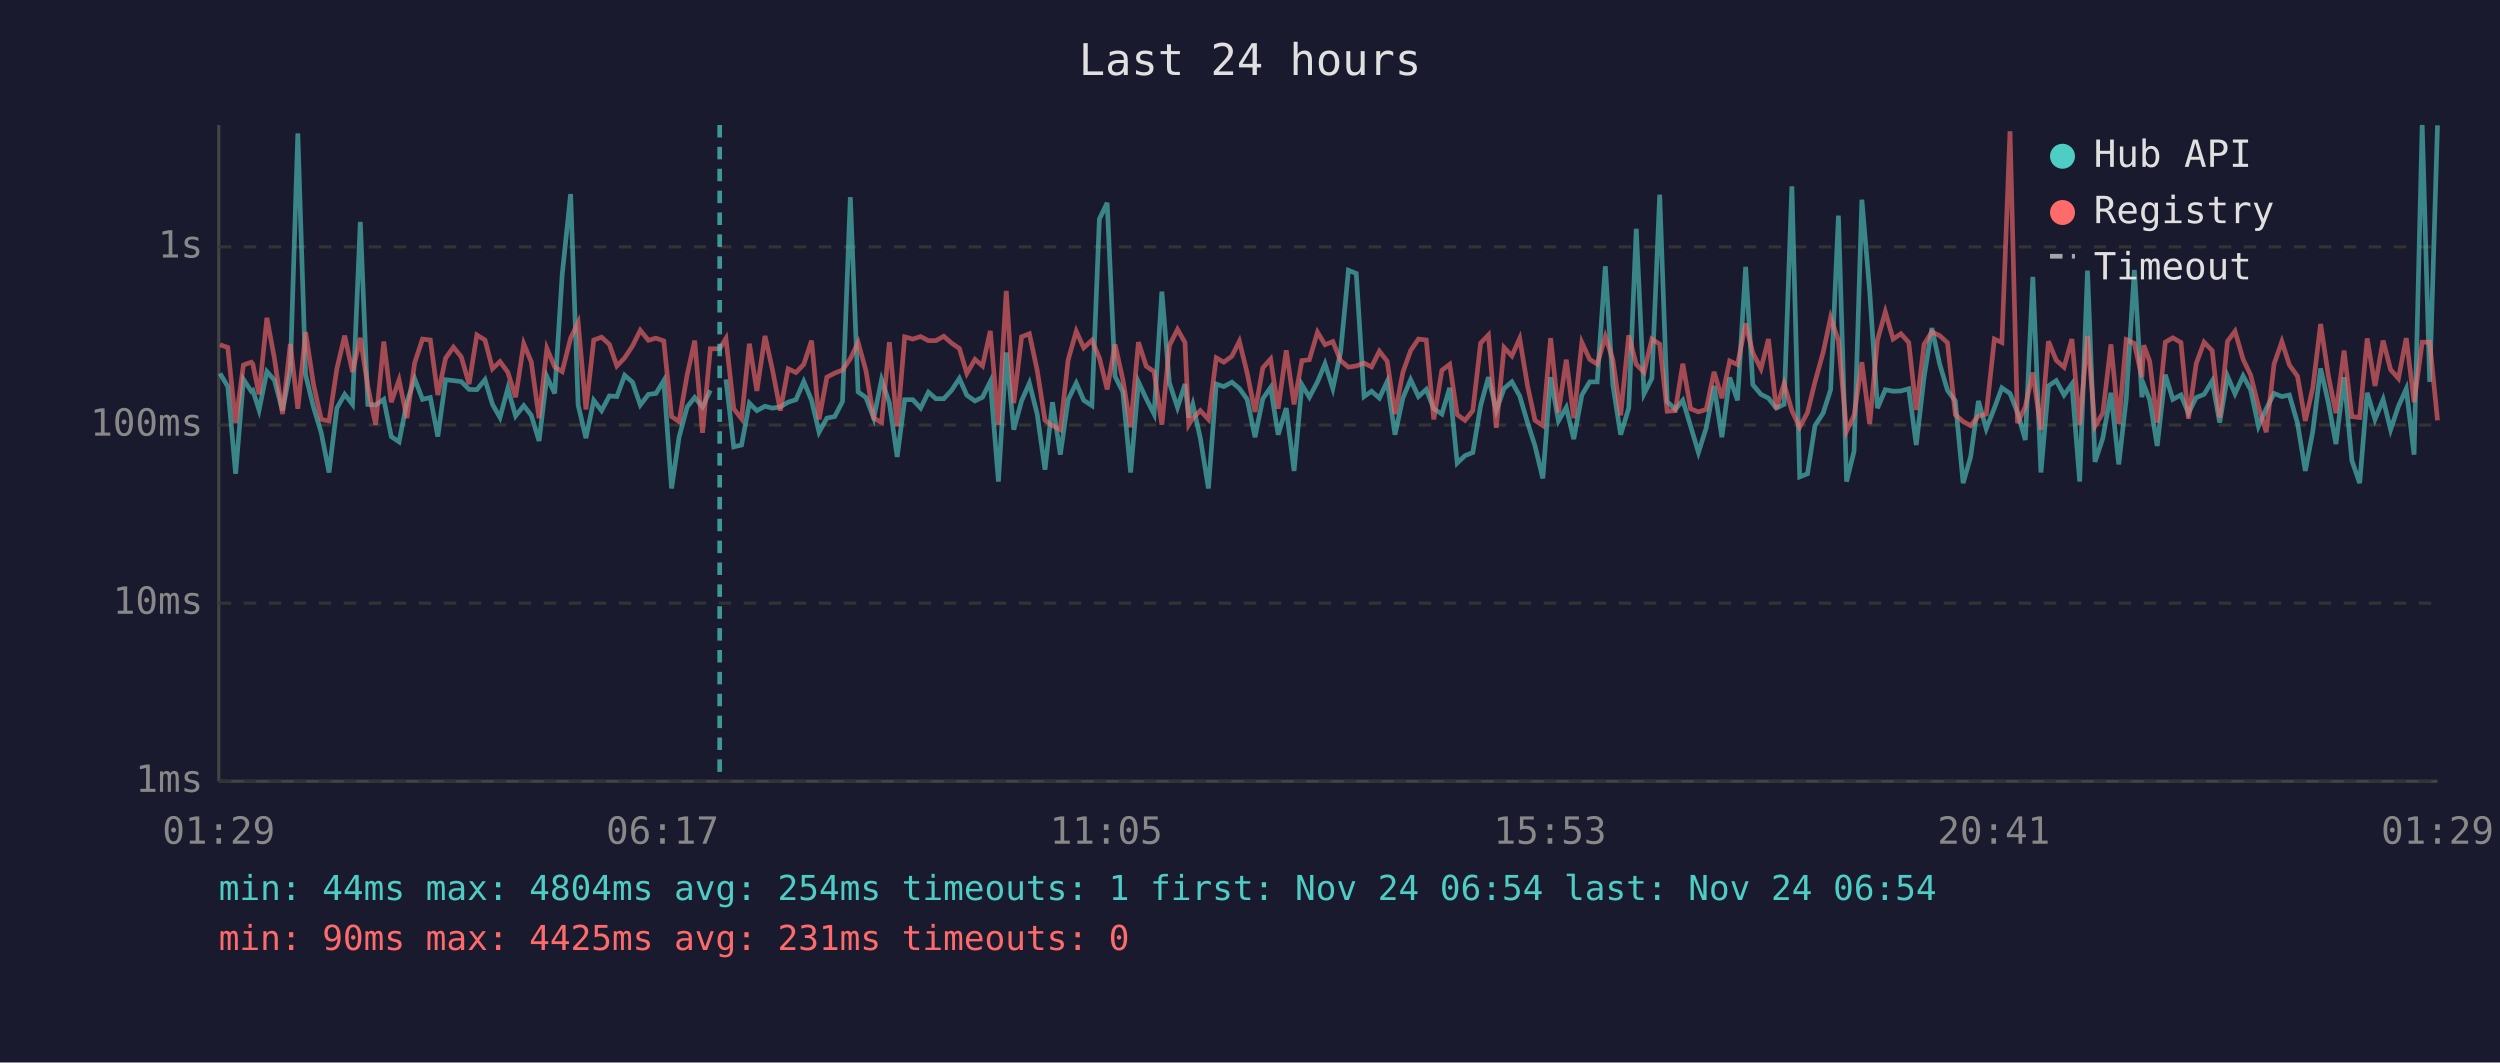
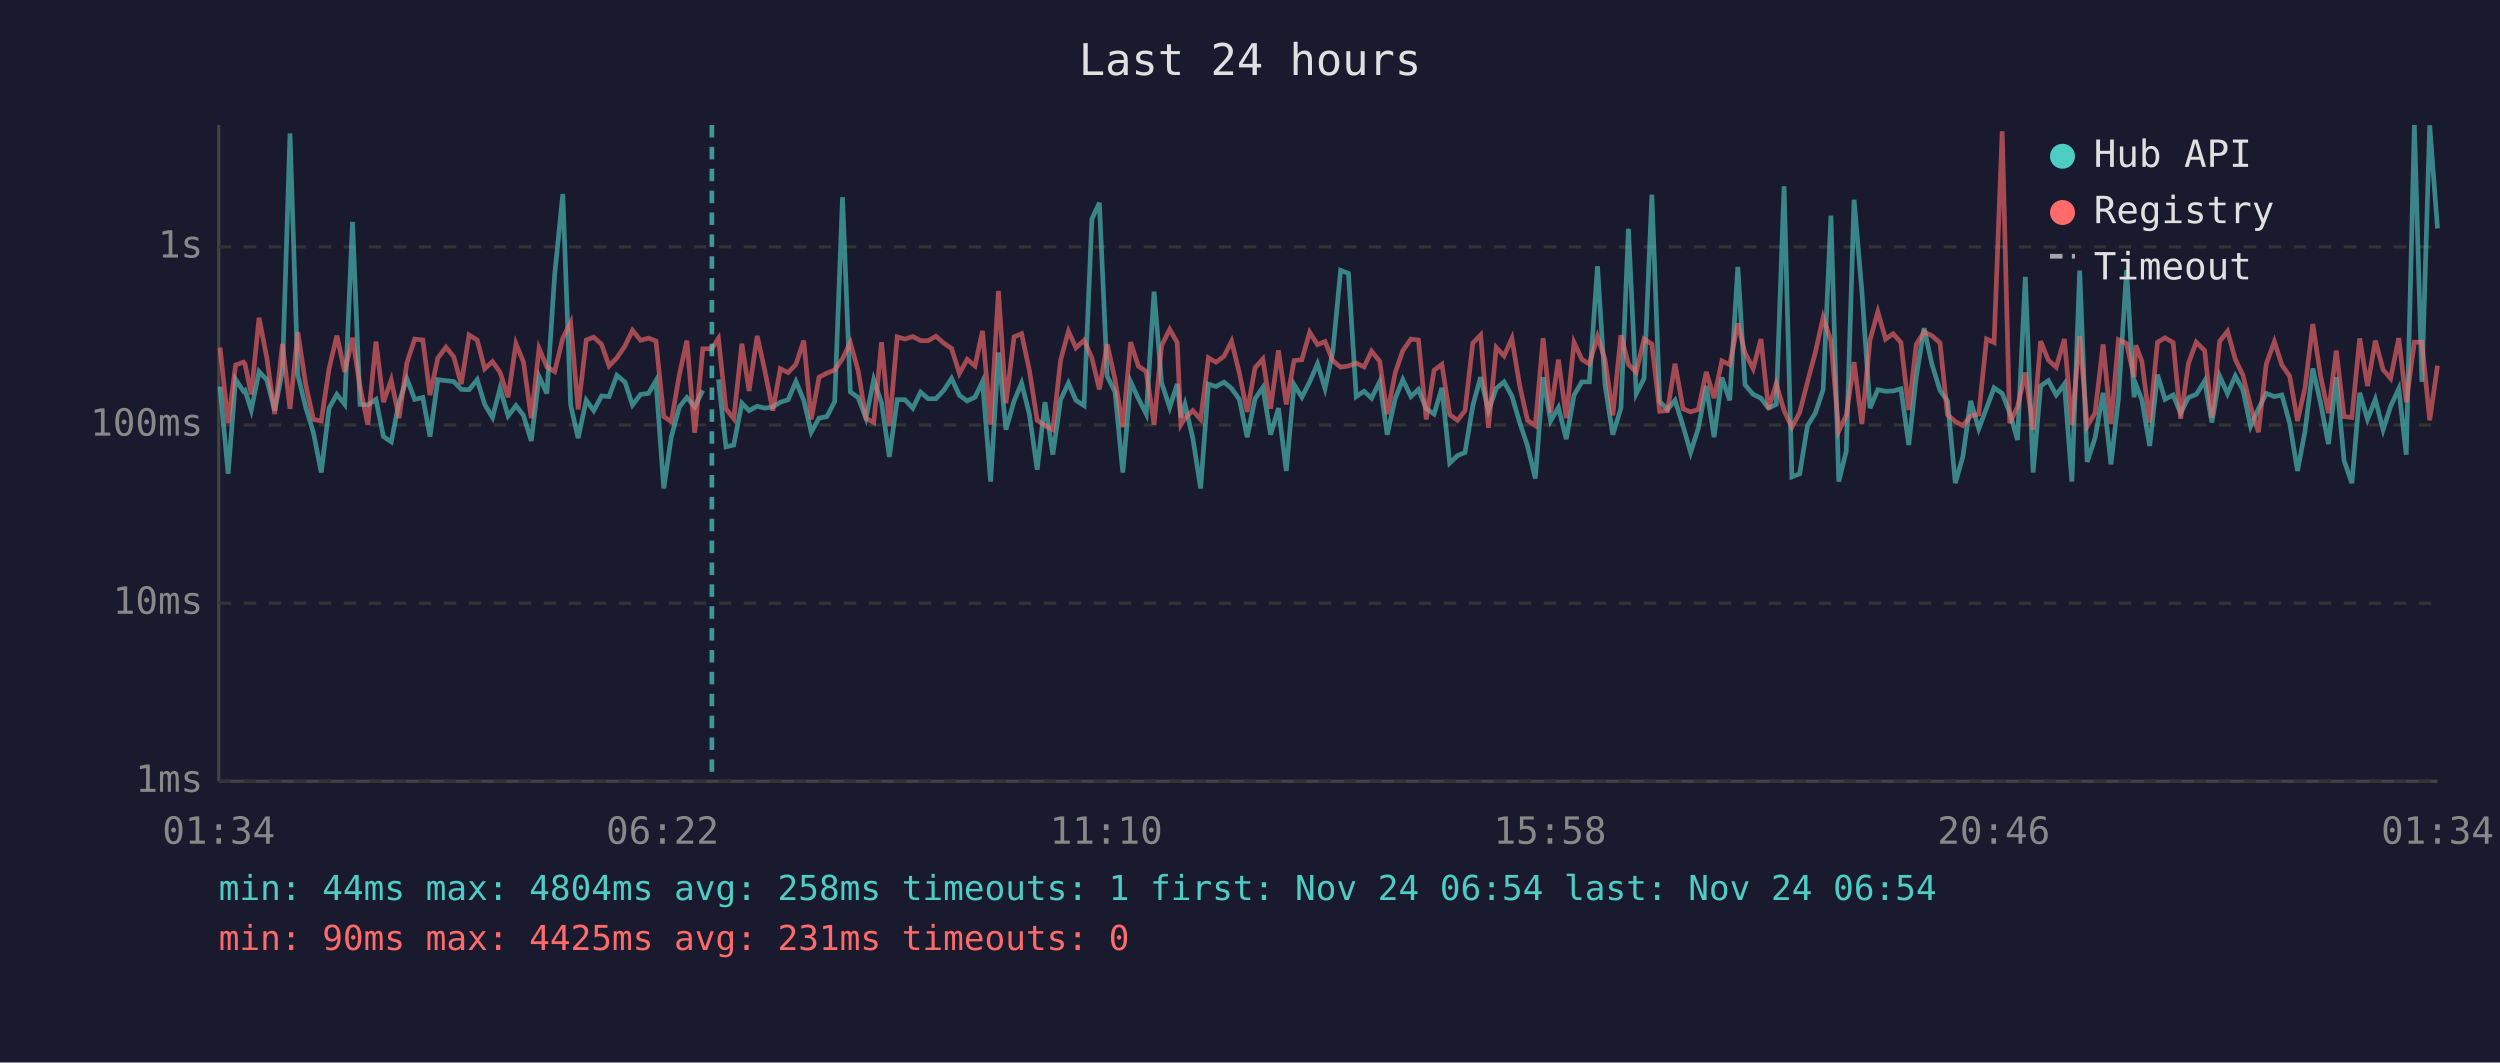
<svg xmlns="http://www.w3.org/2000/svg" viewBox="0 0 800 340" font-family="monospace" font-size="12">
  <rect width="800" height="340" fill="#1a1a2e" />
  <text x="400" y="24" fill="#e0e0e0" font-size="14" text-anchor="middle">Last 24 hours</text>
  <line x1="70" y1="40" x2="70" y2="250" stroke="#444" stroke-width="1" />
  <line x1="70" y1="250" x2="780" y2="250" stroke="#444" stroke-width="1" />
  <line x1="70" y1="250" x2="780" y2="250" stroke="#333" stroke-width="1" stroke-dasharray="4" />
  <text x="65" y="250" fill="#888" text-anchor="end" dominant-baseline="middle">1ms</text>
  <line x1="70" y1="193" x2="780" y2="193" stroke="#333" stroke-width="1" stroke-dasharray="4" />
  <text x="65" y="193" fill="#888" text-anchor="end" dominant-baseline="middle">10ms</text>
  <line x1="70" y1="136" x2="780" y2="136" stroke="#333" stroke-width="1" stroke-dasharray="4" />
  <text x="65" y="136" fill="#888" text-anchor="end" dominant-baseline="middle">100ms</text>
  <line x1="70" y1="79" x2="780" y2="79" stroke="#333" stroke-width="1" stroke-dasharray="4" />
  <text x="65" y="79" fill="#888" text-anchor="end" dominant-baseline="middle">1s</text>
-   <text x="70" y="270" fill="#888" text-anchor="middle">01:29</text>
-   <text x="212" y="270" fill="#888" text-anchor="middle">06:17</text>
-   <text x="354" y="270" fill="#888" text-anchor="middle">11:05</text>
-   <text x="496" y="270" fill="#888" text-anchor="middle">15:53</text>
-   <text x="638" y="270" fill="#888" text-anchor="middle">20:41</text>
-   <text x="780" y="270" fill="#888" text-anchor="middle">01:29</text>
-   <polyline points="70.4,119.5 72.9,123.7 75.4,151.6 77.9,121.4 80.4,125.2 80.9,124.9 82.9,131.2 85.4,118.9 87.8,121.6 90.4,131.4 92.9,118.4 95.3,42.7 97.8,120.0 100.3,130.2 102.8,138.5 105.3,151.2 107.8,130.6 110.3,126.2 112.8,129.4 115.3,71.0 117.7,129.4 120.2,129.6 122.8,127.8 125.2,139.7 127.7,141.4 130.2,128.7 132.7,121.2 135.2,127.8 137.7,127.2 140.1,139.7 142.6,121.5 145.1,121.8 147.6,122.1 150.1,124.6 152.6,124.7 155.2,121.5 157.6,129.4 160.0,133.6 162.5,124.3 165.0,133.1 167.6,129.8 170.0,132.9 172.5,141.1 175.0,120.5 177.5,125.9 179.9,87.9 182.6,62.1 185.0,129.6 187.5,140.2 190.0,128.1 192.5,131.4 195.0,126.7 197.4,126.9 199.9,120.1 202.4,122.3 204.9,129.6 207.5,126.2 209.9,125.9 212.4,121.8 214.9,156.3 217.3,139.9 219.9,130.2 222.3,127.2 224.8,130.2 227.3,124.9" fill="none" stroke="#4ecdc4" stroke-width="1.5" opacity="0.6" />
-   <polyline points="232.3,121.4 234.8,143.0 237.3,142.4 239.8,129.0 242.2,131.4 244.8,130.0 247.2,130.6 249.7,130.2 252.2,128.7 254.7,127.9 257.2,122.1 259.7,128.1 262.1,138.3 264.6,133.8 267.1,133.3 269.6,128.5 272.1,63.1 274.6,125.4 277.1,127.2 279.6,133.8 282.1,121.5 284.6,128.9 287.1,146.2 289.5,127.9 292.1,127.9 294.6,130.6 297.1,125.5 299.5,127.6 302.0,127.6 304.5,124.9 307.0,121.1 309.4,126.5 312.0,128.3 314.4,127.1 316.9,122.1 319.5,154.1 322.0,112.8 324.4,137.5 326.9,128.3 329.4,122.6 331.9,132.5 334.4,150.3 336.8,128.7 339.3,145.5 341.8,127.9 344.4,122.6 346.8,128.1 349.4,129.8 351.8,70.1 354.3,64.9 356.8,120.4 359.3,125.4 361.8,151.2 364.3,122.2 366.8,127.6 369.3,132.5 371.8,93.3 374.2,122.5 376.8,130.4 379.2,122.9 380.4,133.6 381.7,129.4 384.1,140.2 386.7,156.3 389.2,122.9 391.6,123.7 394.2,122.3 396.6,124.3 399.1,127.8 401.6,139.9 404.1,127.6 406.6,124.0 409.0,139.1 411.6,130.6 414.1,150.7 416.6,123.1 419.0,127.1 421.6,122.2 424.0,116.4 426.5,124.3 429.0,112.6 431.5,86.5 434.0,87.5 436.5,126.9 438.9,125.2 441.4,127.4 443.9,122.1 446.4,139.1 448.9,127.4 451.4,121.5 453.9,126.9 456.4,124.6 458.8,130.8 461.4,132.5 463.9,124.1 466.3,148.2 468.8,145.8 471.3,144.8 473.8,129.8 476.3,120.7 478.8,131.4 481.3,124.3 483.8,122.2 486.3,126.7 488.8,135.2 491.2,142.7 493.7,153.1 496.2,120.7 498.7,134.7 501.2,130.4 503.6,140.5 506.2,126.4 508.7,122.2 511.1,122.2 513.7,85.2 516.1,123.1 518.6,139.1 521.2,130.6 523.6,73.2 526.1,126.0 528.6,121.1 531.1,62.3 533.5,128.5 536.1,131.0 538.5,128.1 541.0,136.4 543.5,144.8 546.0,136.9 548.5,123.5 551.0,139.9 553.5,120.8 556.0,128.1 558.6,85.4 560.9,123.1 563.5,126.2 565.9,127.4 568.4,130.6 570.9,129.4 573.4,59.6 575.9,152.6 578.4,151.6 580.8,136.2 583.4,132.2 585.8,124.7 588.3,69.0 590.9,154.1 593.3,144.4 595.8,63.9 598.3,93.2 600.8,130.6 603.3,124.7 605.8,125.2 608.3,125.1 610.8,124.4 613.2,142.4 615.7,120.7 618.2,105.0 620.7,116.5 623.2,124.9 625.7,128.3 628.2,154.6 630.6,146.2 633.1,128.3 635.6,137.2 638.2,130.6 640.6,124.1 643.2,125.9 645.6,132.0 648.1,140.8 650.5,88.6 653.1,151.2 655.5,123.5 658.0,121.8 660.5,126.4 663.0,122.9 665.5,154.1 668.0,86.6 670.4,147.8 672.9,140.2 675.5,125.7 678.0,148.6 680.4,127.6 683.0,86.4 685.4,127.1 686.0,123.1 687.9,127.9 690.3,142.7 692.9,119.9 695.3,127.8 697.9,126.4 700.3,132.2 702.8,127.2 705.3,126.2 707.9,121.9 710.3,135.2 712.8,120.4 715.2,126.0 717.8,120.3 720.2,124.7 722.7,136.4 725.2,130.8 727.7,125.9 730.2,126.9 732.6,126.4 735.2,135.4 737.7,150.7 740.1,138.0 742.6,117.9 745.1,129.0 747.5,142.1 750.1,120.7 752.6,147.4 755.1,154.6 757.5,125.7 760.0,134.2 762.6,127.8 765.0,137.5 767.5,130.0 770.0,124.4 772.5,145.5 775.1,40.0 777.5,122.2 780.0,40.1" fill="none" stroke="#4ecdc4" stroke-width="1.5" opacity="0.6" />
-   <polyline points="70.4,110.3 72.9,111.2 75.4,135.4 77.9,116.8 80.4,115.9 80.9,116.5 82.9,126.2 85.4,101.7 87.8,114.6 90.4,132.5 92.9,110.1 95.3,130.8 97.8,106.3 100.3,122.9 102.8,134.2 105.3,134.7 107.8,118.0 110.3,107.4 112.8,119.0 115.3,108.1 117.7,123.7 120.2,135.9 122.8,109.3 125.2,128.7 127.7,121.6 130.2,133.8 132.7,116.1 135.2,108.5 137.7,108.8 140.1,126.4 142.6,114.6 145.1,111.1 147.6,114.2 150.1,122.9 152.6,107.2 155.2,108.8 157.6,118.0 160.0,115.7 162.5,119.1 165.0,127.1 167.6,110.0 170.0,115.8 172.5,133.8 175.0,111.5 177.5,117.4 179.9,118.9 182.6,108.2 185.0,103.2 187.5,131.0 190.0,108.8 192.5,107.9 195.0,110.2 197.4,117.1 199.9,114.5 202.4,110.7 204.9,105.7 207.5,108.9 209.9,108.2 212.4,109.1 214.9,133.3 217.3,134.9 219.9,119.9 222.3,109.0 224.8,138.5 227.3,111.6 230.3,111.6 232.3,108.3 234.8,130.8 237.3,134.0 239.8,110.0 242.2,125.1 244.8,107.5 247.2,118.4 249.7,131.4 252.2,118.0 254.7,119.2 257.2,116.6 259.7,109.0 262.1,134.2 264.6,120.7 267.1,119.4 269.6,118.4 272.1,114.8 274.6,109.6 277.1,118.6 279.6,133.8 282.1,135.2 284.6,109.5 287.1,136.4 289.5,107.8 292.1,108.5 294.6,107.7 297.1,109.0 299.5,109.0 302.0,107.6 304.5,109.8 307.0,111.5 309.4,119.5 312.0,115.0 314.4,117.1 316.9,105.9 319.5,135.9 322.0,93.1 324.4,129.0 326.9,107.8 329.4,106.8 331.9,118.5 334.4,134.5 336.8,136.2 339.3,137.5 341.8,115.2 344.4,106.0 346.8,111.3 349.4,108.9 351.8,114.5 354.3,124.6 356.8,110.2 359.3,121.4 361.8,136.7 364.3,109.5 366.8,117.2 369.3,118.9 371.8,135.9 374.2,110.6 376.8,105.4 379.2,109.6 380.4,135.9 381.7,133.8 384.1,131.4 386.7,134.2 389.2,114.5 391.6,115.9 394.2,114.0 396.6,109.2 399.1,119.4 401.6,131.8 404.1,117.7 406.6,114.9 409.0,130.8 411.6,112.1 414.1,129.4 416.6,115.4 419.0,115.1 421.6,106.3 424.0,110.3 426.5,109.3 429.0,115.4 431.5,117.5 434.0,117.1 436.5,116.2 438.9,117.4 441.4,112.4 443.9,115.6 446.4,132.5 448.9,119.2 451.4,112.2 453.9,108.5 456.4,108.8 458.8,134.2 461.4,118.5 463.9,116.6 466.3,132.7 468.8,134.5 471.3,131.4 473.8,109.8 476.3,107.2 478.8,136.9 481.3,111.2 483.8,113.9 486.3,108.3 488.8,123.4 491.2,134.5 493.7,136.2 496.2,108.2 498.7,132.0 501.2,115.1 503.6,133.8 506.2,109.6 508.7,115.0 511.1,116.5 513.7,107.7 516.1,115.0 518.6,132.9 521.2,107.3 523.6,116.6 526.1,119.1 528.6,108.5 531.1,110.1 533.5,131.6 536.1,131.4 538.5,116.4 541.0,130.8 543.5,131.8 546.0,131.0 548.5,119.0 551.0,127.4 553.5,115.5 556.0,116.7 558.6,103.5 560.9,112.9 563.5,118.0 565.9,108.5 568.4,130.8 570.9,122.8 573.4,131.4 575.9,136.7 578.4,132.0 580.8,122.2 583.4,112.8 585.8,101.6 588.3,109.0 590.9,138.0 593.3,132.9 595.8,115.9 598.3,135.7 600.8,108.8 603.3,99.8 605.8,108.5 608.3,106.8 610.8,109.6 613.2,131.2 615.7,110.2 618.2,106.2 620.7,107.4 623.2,109.7 625.7,132.7 628.2,134.9 630.6,136.2 633.1,133.1 635.6,132.5 638.2,108.5 640.6,109.6 643.2,42.0 645.6,135.4 648.1,130.2 650.5,119.2 653.1,137.5 655.5,109.2 658.0,115.3 660.5,117.5 663.0,108.5 665.5,135.9 668.0,107.5 670.4,136.4 672.9,132.2 675.5,110.2 678.0,135.7 680.4,108.7 683.0,109.9 685.4,120.7 686.0,110.5 687.9,115.6 690.3,135.2 692.9,109.5 695.3,108.1 697.9,109.6 700.3,134.0 702.8,116.3 705.3,109.5 707.9,112.2 710.3,133.6 712.8,109.2 715.2,106.0 717.8,115.0 720.2,120.0 722.7,130.0 725.2,138.3 727.7,116.5 730.2,109.3 732.6,116.8 735.2,120.4 737.7,134.7 740.1,124.1 742.6,103.7 745.1,120.4 747.5,132.2 750.1,112.2 752.6,133.3 755.1,133.6 757.5,108.3 760.0,123.5 762.6,109.0 765.0,118.3 767.5,121.1 770.0,108.2 772.5,128.7 775.1,109.5 777.5,109.5 780.0,134.5" fill="none" stroke="#ff6b6b" stroke-width="1.5" opacity="0.6" />
-   <line x1="230.3" y1="40" x2="230.3" y2="250" stroke="#4ecdc4" stroke-width="1.5" stroke-dasharray="4,3" opacity="0.7" />
+   <text x="70" y="270" fill="#888" text-anchor="middle">01:34</text>
+   <text x="212" y="270" fill="#888" text-anchor="middle">06:22</text>
+   <text x="354" y="270" fill="#888" text-anchor="middle">11:10</text>
+   <text x="496" y="270" fill="#888" text-anchor="middle">15:58</text>
+   <text x="638" y="270" fill="#888" text-anchor="middle">20:46</text>
+   <text x="780" y="270" fill="#888" text-anchor="middle">01:34</text>
+   <polyline points="70.4,123.7 73.0,151.6 75.4,121.4 77.9,125.2 78.4,124.9 80.4,131.2 82.9,118.9 85.4,121.6 87.9,131.4 90.4,118.4 92.8,42.7 95.3,120.0 97.8,130.2 100.3,138.5 102.8,151.2 105.3,130.6 107.8,126.2 110.3,129.4 112.8,71.0 115.2,129.4 117.7,129.6 120.3,127.8 122.7,139.7 125.2,141.4 127.7,128.7 130.2,121.2 132.7,127.8 135.3,127.2 137.6,139.7 140.1,121.5 142.7,121.8 145.2,122.1 147.6,124.6 150.1,124.7 152.7,121.5 155.1,129.4 157.6,133.6 160.0,124.3 162.6,133.1 165.1,129.8 167.5,132.9 170.0,141.1 172.5,120.5 175.0,125.9 177.5,87.9 180.1,62.1 182.6,129.6 185.0,140.2 187.6,128.1 190.0,131.4 192.5,126.7 194.9,126.9 197.4,120.1 200.0,122.3 202.4,129.6 205.0,126.2 207.5,125.9 209.9,121.8 212.4,156.3 214.8,139.9 217.4,130.2 219.8,127.2 222.3,130.2 224.9,124.9" fill="none" stroke="#4ecdc4" stroke-width="1.5" opacity="0.6" />
+   <polyline points="229.9,121.4 232.3,143.0 234.8,142.4 237.4,129.0 239.7,131.4 242.3,130.0 244.7,130.6 247.3,130.2 249.7,128.7 252.2,127.9 254.7,122.1 257.2,128.1 259.6,138.3 262.1,133.8 264.6,133.3 267.1,128.5 269.6,63.1 272.1,125.4 274.6,127.2 277.1,133.8 279.6,121.5 282.1,128.9 284.6,146.2 287.1,127.9 289.6,127.9 292.1,130.6 294.6,125.5 297.0,127.6 299.5,127.6 302.0,124.9 304.5,121.1 307.0,126.5 309.5,128.3 312.0,127.1 314.4,122.1 317.0,154.1 319.5,112.8 321.9,137.5 324.5,128.3 326.9,122.6 329.4,132.5 331.9,150.3 334.4,128.7 336.9,145.5 339.4,127.9 341.9,122.6 344.3,128.1 346.9,129.8 349.4,70.1 351.8,64.9 354.3,120.4 356.8,125.4 359.3,151.2 361.8,122.2 364.3,127.6 366.8,132.5 369.3,93.3 371.7,122.5 374.3,130.4 376.7,122.9 377.9,133.6 379.2,129.4 381.7,140.2 384.2,156.3 386.7,122.9 389.1,123.7 391.7,122.3 394.1,124.3 396.6,127.8 399.1,139.9 401.6,127.6 404.1,124.0 406.6,139.1 409.1,130.6 411.6,150.7 414.1,123.1 416.6,127.1 419.1,122.2 421.6,116.4 424.0,124.3 426.5,112.6 429.0,86.5 431.5,87.5 434.0,126.9 436.5,125.2 438.9,127.4 441.5,122.1 443.9,139.1 446.5,127.4 448.9,121.5 451.5,126.9 453.9,124.6 456.4,130.8 458.9,132.5 461.4,124.1 463.9,148.2 466.4,145.8 468.8,144.8 471.3,129.8 473.8,120.7 476.3,131.4 478.8,124.3 481.3,122.2 483.8,126.7 486.3,135.2 488.8,142.7 491.3,153.1 493.8,120.7 496.2,134.7 498.7,130.4 501.2,140.5 503.7,126.4 506.2,122.2 508.6,122.2 511.2,85.2 513.6,123.1 516.1,139.1 518.7,130.6 521.1,73.2 523.6,126.0 526.1,121.1 528.6,62.3 531.1,128.5 533.6,131.0 536.0,128.1 538.6,136.4 541.0,144.8 543.5,136.9 546.0,123.5 548.5,139.9 551.0,120.8 553.5,128.1 556.1,85.4 558.4,123.1 561.0,126.2 563.5,127.4 565.9,130.6 568.4,129.4 570.9,59.6 573.4,152.6 575.9,151.6 578.4,136.2 580.9,132.2 583.4,124.7 585.9,69.0 588.4,154.1 590.8,144.4 593.3,63.9 595.8,93.2 598.4,130.6 600.9,124.7 603.4,125.2 605.8,125.1 608.3,124.4 610.8,142.4 613.2,120.7 615.7,105.0 618.2,116.5 620.8,124.9 623.2,128.3 625.7,154.6 628.1,146.2 630.6,128.3 633.2,137.2 635.7,130.6 638.1,124.1 640.7,125.9 643.1,132.0 645.6,140.8 648.1,88.6 650.6,151.2 653.0,123.5 655.5,121.8 658.0,126.4 660.6,122.9 663.0,154.1 665.5,86.6 667.9,147.8 670.4,140.2 673.0,125.7 675.5,148.6 677.9,127.6 680.5,86.4 682.9,127.1 683.5,123.1 685.4,127.9 687.9,142.7 690.4,119.9 692.8,127.8 695.4,126.4 697.8,132.2 700.3,127.2 702.8,126.2 705.5,121.9 707.8,135.2 710.3,120.4 712.8,126.0 715.3,120.3 717.7,124.7 720.2,136.4 722.7,130.8 725.2,125.9 727.8,126.9 730.2,126.4 732.7,135.4 735.2,150.7 737.6,138.0 740.1,117.9 742.6,129.0 745.1,142.1 747.6,120.7 750.1,147.4 752.6,154.6 755.1,125.7 757.6,134.2 760.1,127.8 762.6,137.5 765.0,130.0 767.6,124.4 770.0,145.5 772.6,40.0 775.0,122.2 777.5,40.1 780.0,73.1" fill="none" stroke="#4ecdc4" stroke-width="1.5" opacity="0.6" />
+   <polyline points="70.4,111.2 73.0,135.4 75.4,116.8 77.9,115.9 78.4,116.5 80.4,126.2 82.9,101.7 85.4,114.6 87.9,132.5 90.4,110.1 92.8,130.8 95.3,106.3 97.8,122.9 100.3,134.2 102.8,134.7 105.3,118.0 107.8,107.4 110.3,119.0 112.8,108.1 115.2,123.7 117.7,135.9 120.3,109.3 122.7,128.7 125.2,121.6 127.7,133.8 130.2,116.1 132.7,108.5 135.3,108.8 137.6,126.4 140.1,114.6 142.7,111.1 145.2,114.2 147.6,122.9 150.1,107.2 152.7,108.8 155.1,118.0 157.6,115.7 160.0,119.1 162.6,127.1 165.1,110.0 167.5,115.8 170.0,133.8 172.5,111.5 175.0,117.4 177.5,118.9 180.1,108.2 182.6,103.2 185.0,131.0 187.6,108.8 190.0,107.9 192.5,110.2 194.9,117.1 197.4,114.5 200.0,110.7 202.4,105.7 205.0,108.9 207.5,108.2 209.9,109.1 212.4,133.3 214.8,134.9 217.4,119.9 219.8,109.0 222.3,138.5 224.9,111.6 227.8,111.6 229.9,108.3 232.3,130.8 234.8,134.0 237.4,110.0 239.7,125.1 242.3,107.5 244.7,118.4 247.3,131.4 249.7,118.0 252.2,119.2 254.7,116.6 257.2,109.0 259.6,134.2 262.1,120.7 264.6,119.4 267.1,118.4 269.6,114.8 272.1,109.6 274.6,118.6 277.1,133.8 279.6,135.2 282.1,109.5 284.6,136.4 287.1,107.8 289.6,108.5 292.1,107.7 294.6,109.0 297.0,109.0 299.5,107.6 302.0,109.8 304.5,111.5 307.0,119.5 309.5,115.0 312.0,117.1 314.4,105.9 317.0,135.9 319.5,93.1 321.9,129.0 324.5,107.8 326.9,106.8 329.4,118.5 331.9,134.5 334.4,136.2 336.9,137.5 339.4,115.2 341.9,106.0 344.3,111.3 346.9,108.9 349.4,114.5 351.8,124.6 354.3,110.2 356.8,121.4 359.3,136.7 361.8,109.5 364.3,117.2 366.8,118.9 369.3,135.9 371.7,110.6 374.3,105.4 376.7,109.6 377.9,135.9 379.2,133.8 381.7,131.4 384.2,134.2 386.7,114.5 389.1,115.9 391.7,114.0 394.1,109.2 396.6,119.4 399.1,131.8 401.6,117.7 404.1,114.9 406.6,130.8 409.1,112.1 411.6,129.4 414.1,115.4 416.6,115.1 419.1,106.3 421.6,110.3 424.0,109.3 426.5,115.4 429.0,117.5 431.5,117.1 434.0,116.2 436.5,117.4 438.9,112.4 441.5,115.6 443.9,132.5 446.5,119.2 448.9,112.2 451.5,108.5 453.9,108.8 456.4,134.2 458.9,118.5 461.4,116.6 463.9,132.7 466.4,134.5 468.8,131.4 471.3,109.8 473.8,107.2 476.3,136.9 478.8,111.2 481.3,113.9 483.8,108.3 486.3,123.4 488.8,134.5 491.3,136.2 493.8,108.2 496.2,132.0 498.7,115.1 501.2,133.8 503.7,109.6 506.2,115.0 508.6,116.5 511.2,107.7 513.6,115.0 516.1,132.9 518.7,107.3 521.1,116.6 523.6,119.1 526.1,108.5 528.6,110.1 531.1,131.6 533.6,131.4 536.0,116.4 538.6,130.8 541.0,131.8 543.5,131.0 546.0,119.0 548.5,127.4 551.0,115.5 553.5,116.7 556.1,103.5 558.4,112.9 561.0,118.0 563.5,108.5 565.9,130.8 568.4,122.8 570.9,131.4 573.4,136.7 575.9,132.0 578.4,122.2 580.9,112.8 583.4,101.6 585.9,109.0 588.4,138.0 590.8,132.9 593.3,115.9 595.8,135.7 598.4,108.8 600.9,99.8 603.4,108.5 605.8,106.8 608.3,109.6 610.8,131.2 613.2,110.2 615.7,106.2 618.2,107.4 620.8,109.7 623.2,132.7 625.7,134.9 628.1,136.2 630.6,133.1 633.2,132.5 635.7,108.5 638.1,109.6 640.7,42.0 643.1,135.4 645.6,130.2 648.1,119.2 650.6,137.5 653.0,109.2 655.5,115.3 658.0,117.5 660.6,108.5 663.0,135.9 665.5,107.5 667.9,136.4 670.4,132.2 673.0,110.2 675.5,135.7 677.9,108.7 680.5,109.9 682.9,120.7 683.5,110.5 685.4,115.6 687.9,135.2 690.4,109.5 692.8,108.1 695.4,109.6 697.8,134.0 700.3,116.3 702.8,109.5 705.5,112.2 707.8,133.6 710.3,109.2 712.8,106.0 715.3,115.0 717.7,120.0 720.2,130.0 722.7,138.3 725.2,116.5 727.8,109.3 730.2,116.8 732.7,120.4 735.2,134.7 737.6,124.1 740.1,103.7 742.6,120.4 745.1,132.2 747.6,112.2 750.1,133.3 752.6,133.6 755.1,108.3 757.6,123.5 760.1,109.0 762.6,118.3 765.0,121.1 767.6,108.2 770.0,128.7 772.6,109.5 775.0,109.5 777.5,134.5 780.0,117.0" fill="none" stroke="#ff6b6b" stroke-width="1.5" opacity="0.6" />
+   <line x1="227.8" y1="40" x2="227.8" y2="250" stroke="#4ecdc4" stroke-width="1.5" stroke-dasharray="4,3" opacity="0.7" />
  <circle cx="660" cy="50" r="4" fill="#4ecdc4" />
  <text x="670" y="50" fill="#e0e0e0" dominant-baseline="middle">Hub API</text>
  <circle cx="660" cy="68" r="4" fill="#ff6b6b" />
  <text x="670" y="68" fill="#e0e0e0" dominant-baseline="middle">Registry</text>
  <line x1="656" y1="82" x2="664" y2="82" stroke="#e0e0e0" stroke-width="1.5" stroke-dasharray="4,3" opacity="0.7" />
  <text x="670" y="86" fill="#e0e0e0" dominant-baseline="middle">Timeout</text>
-   <text x="70" y="288" fill="#4ecdc4" font-size="11">min: 44ms  max: 4804ms  avg: 254ms  timeouts: 1  first: Nov 24 06:54  last: Nov 24 06:54</text>
+   <text x="70" y="288" fill="#4ecdc4" font-size="11">min: 44ms  max: 4804ms  avg: 258ms  timeouts: 1  first: Nov 24 06:54  last: Nov 24 06:54</text>
  <text x="70" y="304" fill="#ff6b6b" font-size="11">min: 90ms  max: 4425ms  avg: 231ms  timeouts: 0</text>
</svg>
